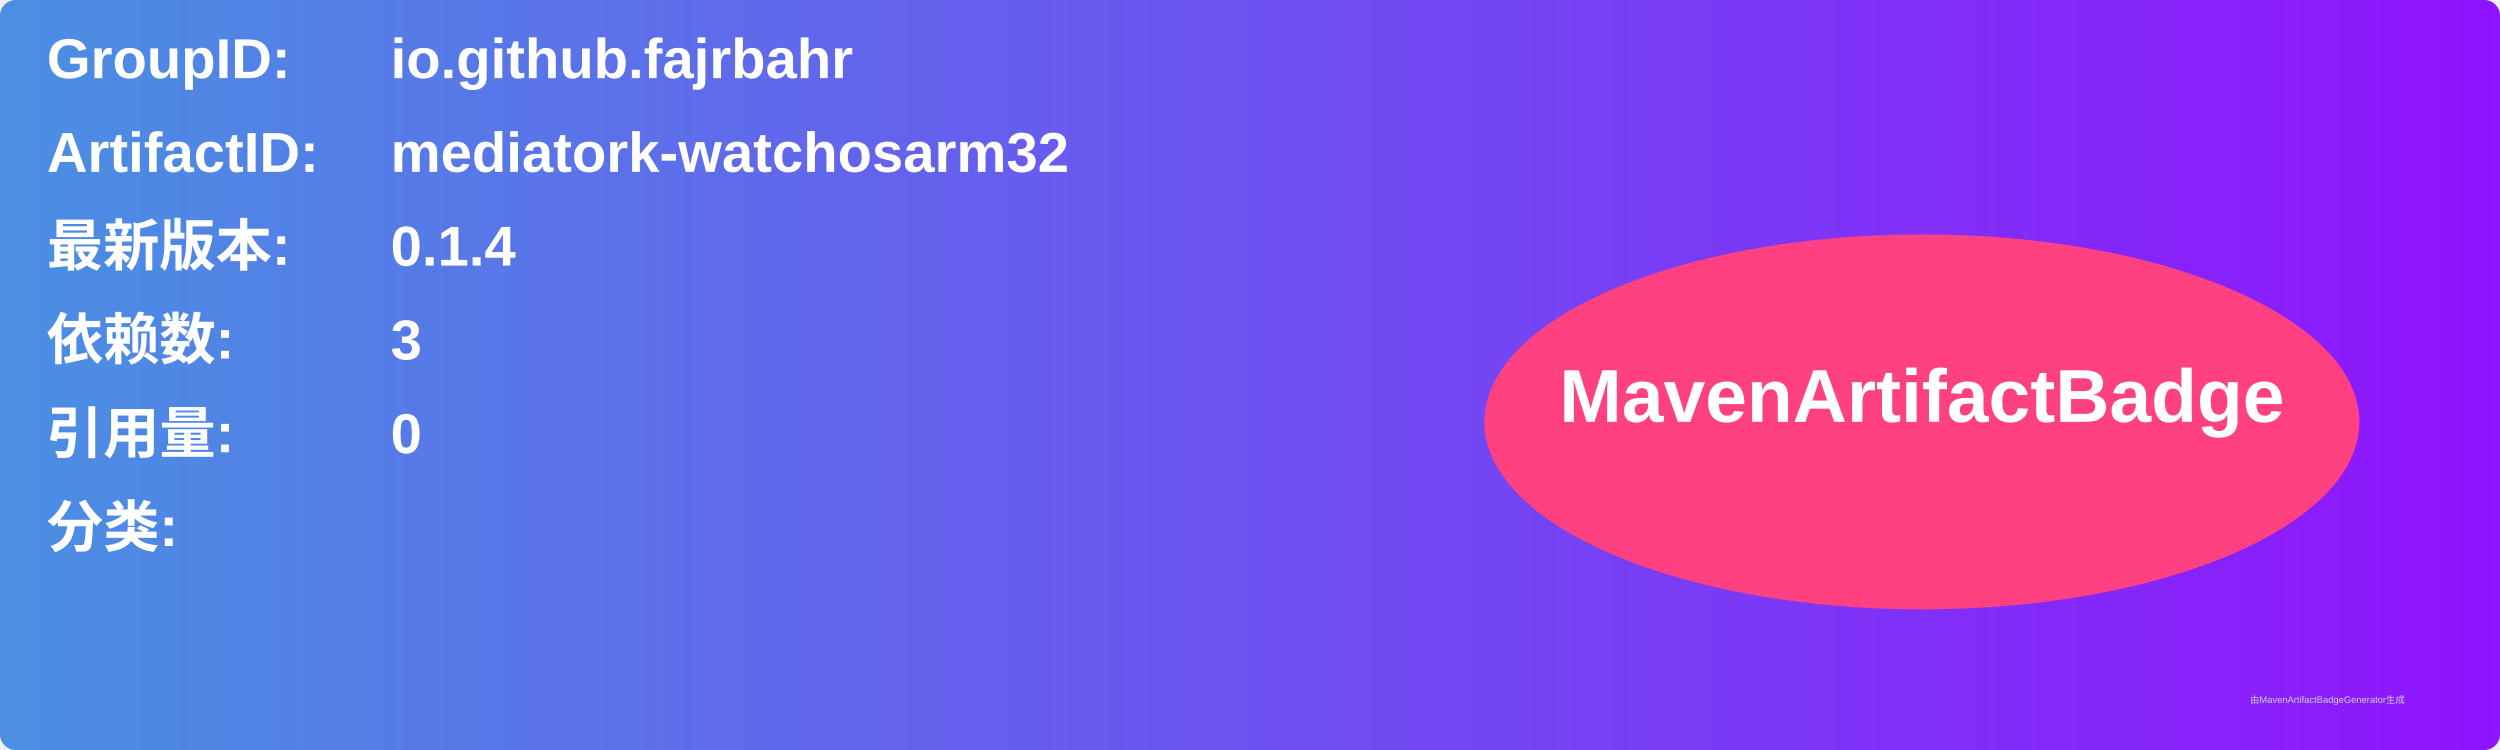
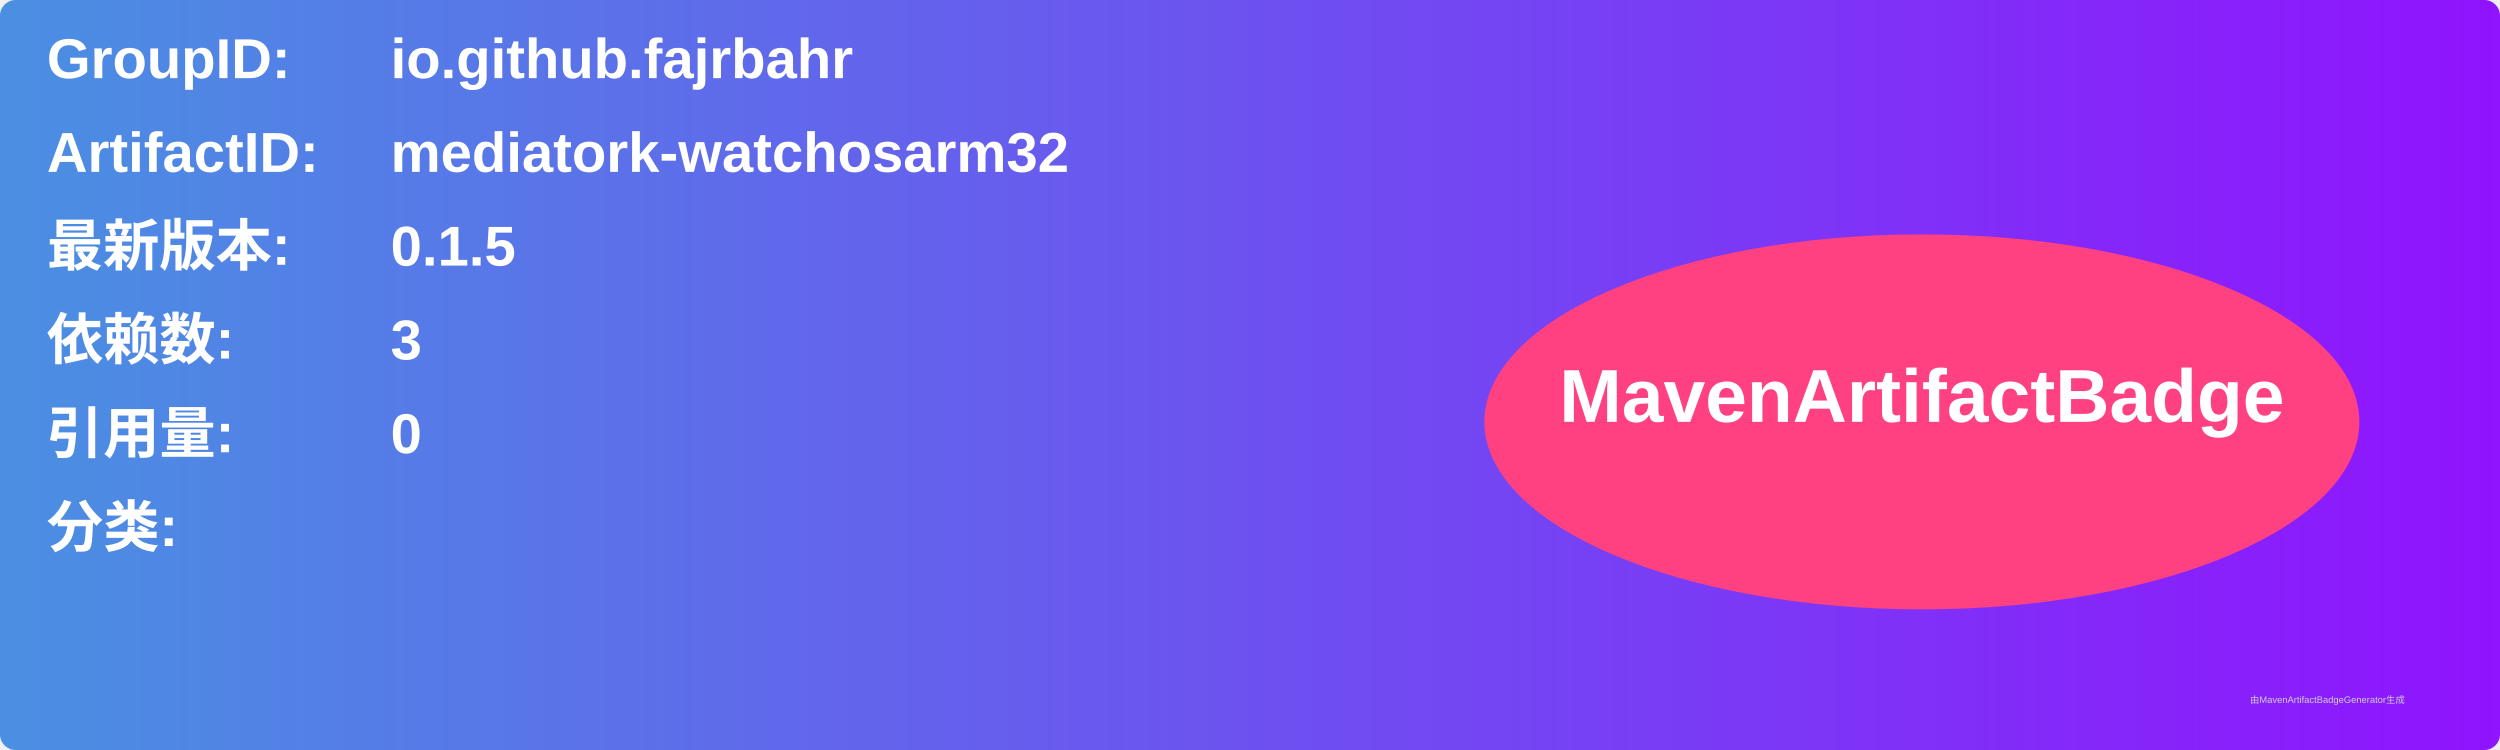
<svg xmlns="http://www.w3.org/2000/svg" width="800" height="240" viewBox="0 0 800 240">
  <linearGradient id="grad" x1="0%" y1="0%" x2="100%" y2="0%">
    <stop offset="0%" stop-color="#4a90e2" />
    <stop offset="100%" stop-color="#9013fe" />
  </linearGradient>
  <rect width="100%" height="100%" rx="5" ry="5" fill="url(#grad)" />
  <g transform="translate(15, 15)">
    <text x="0" y="10" font-family="Arial" font-size="18" fill="white" font-weight="bold" width="260">GroupID:</text>
    <text x="110" y="10" font-family="Arial" font-size="18" fill="white" font-weight="bold" width="460">io.github.fajrbahr</text>
    <text x="0" y="40" font-family="Arial" font-size="18" fill="white" font-weight="bold" width="260">ArtifactID:</text>
    <text x="110" y="40" font-family="Arial" font-size="18" fill="white" font-weight="bold" width="460">mediatork-watchosarm32</text>
    <text x="0" y="70" font-family="Arial" font-size="18" fill="white" font-weight="bold">最新版本:</text>
    <text x="110" y="70" font-family="Arial" font-size="18" fill="white" font-weight="bold">
-       <tspan font-weight="bold">0.1.4</tspan>
+       <tspan font-weight="bold">0.1.5</tspan>
    </text>
    <text x="0" y="100" font-family="Arial" font-size="18" fill="white" font-weight="bold">依赖数: </text>
    <text x="110" y="100" font-family="Arial" font-size="18" fill="white">
      <tspan font-weight="bold">3</tspan>
    </text>
    <text x="0" y="130" font-family="Arial" font-size="18" fill="white" font-weight="bold">引用量: </text>
    <text x="110" y="130" font-family="Arial" font-size="18" fill="white">
      <tspan font-weight="bold">0</tspan>
    </text>
    <text x="0" y="160" font-family="Arial" font-size="18" fill="white" font-weight="bold">分类:</text>
    <text x="10" y="190" font-family="Arial" font-size="10" fill="white">
      <tspan font-weight="bold" />
    </text>
    <ellipse cx="600" cy="120" rx="140" ry="60" fill="#ff4081" />
    <text x="600" y="120" text-anchor="middle" font-family="Arial" font-size="24" fill="white" font-weight="bold">MavenArtifactBadge</text>
  </g>
  <text x="720" y="225" font-family="Arial" font-size="3" fill="#d0d0d0">由MavenArtifactBadgeGenerator生成</text>
</svg>
